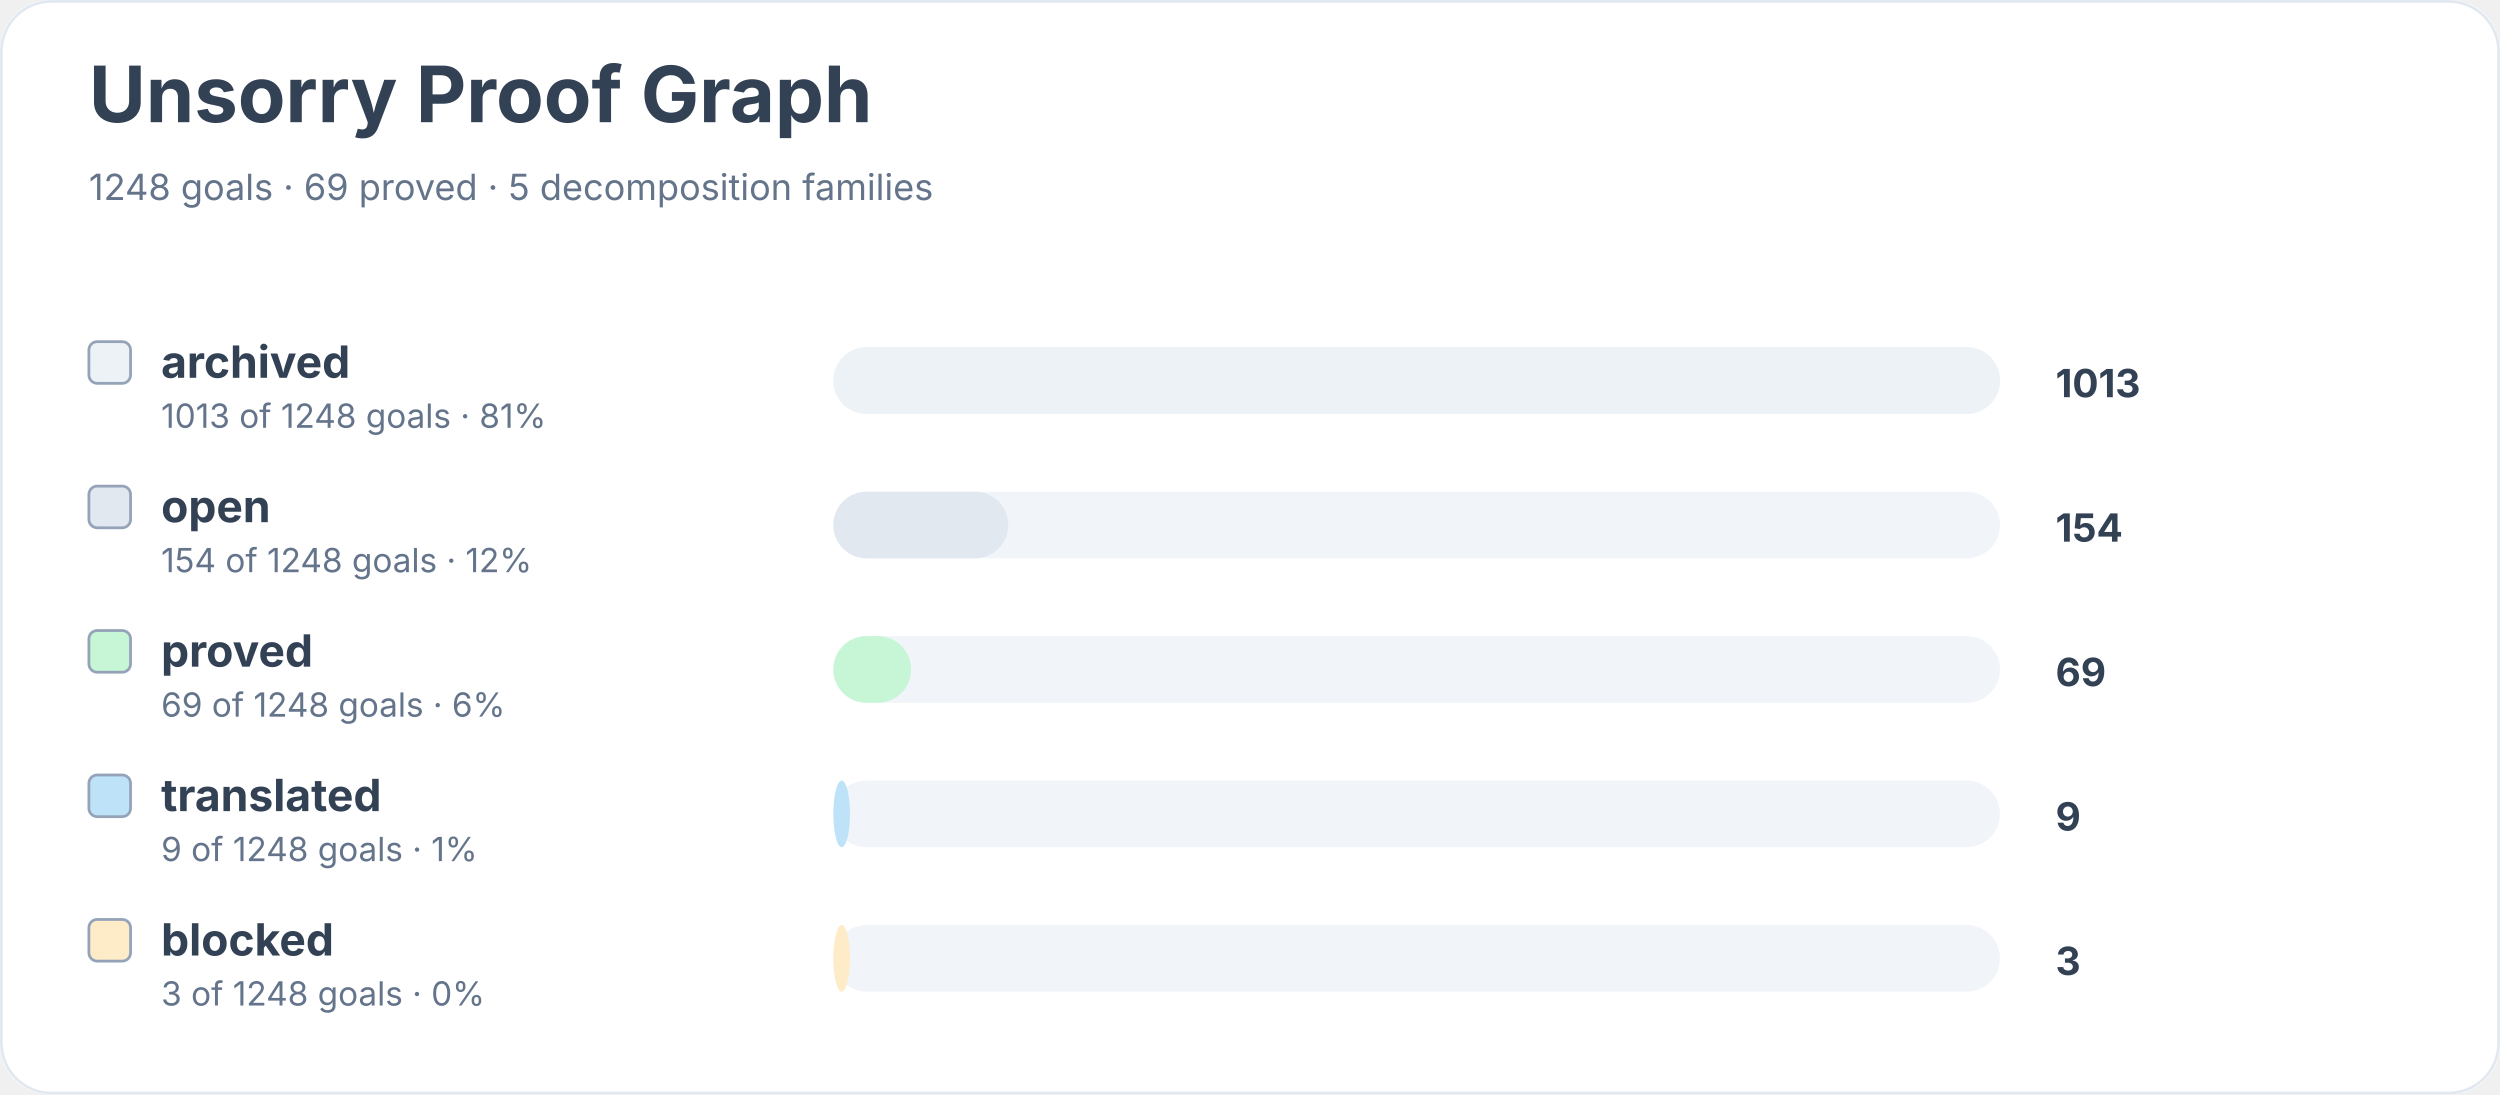
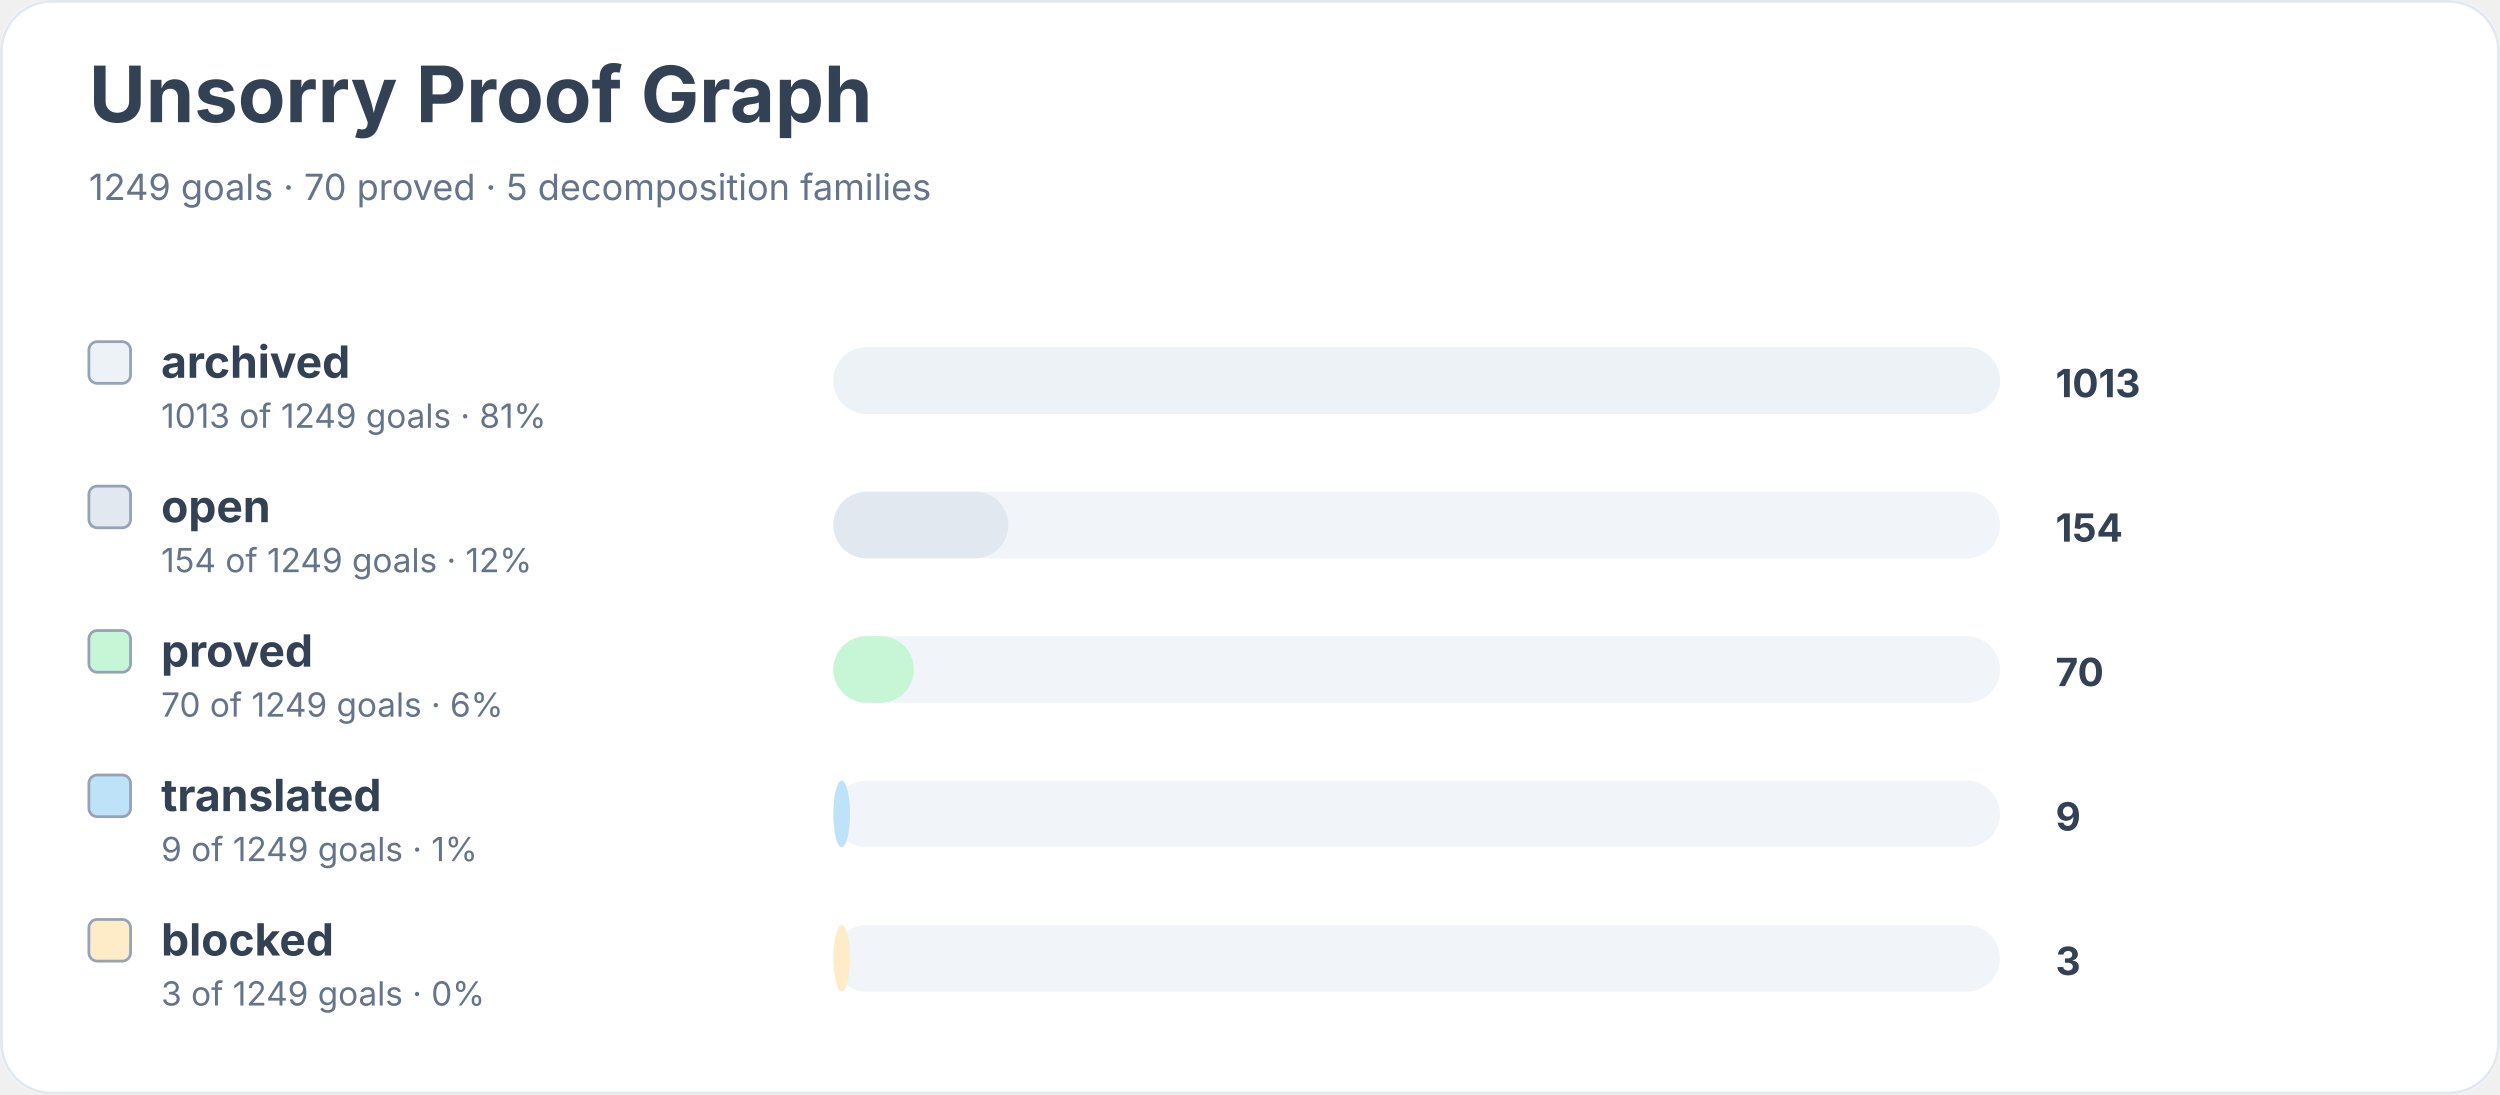
<svg xmlns="http://www.w3.org/2000/svg" width="900" height="394" viewBox="0 0 900 394" role="img" aria-labelledby="title desc">
  <rect width="900" height="100%" rx="18" fill="#ffffff" />
  <rect x="0.5" y="0.5" width="899" height="393" rx="18" fill="none" stroke="#e2e8f0" />
  <text x="32" y="44" font-family="Inter, system-ui, sans-serif" font-size="28" font-weight="700" fill="#334155">Unsorry Proof Graph</text>
-   <text x="32" y="72" font-family="Inter, system-ui, sans-serif" font-size="13" fill="#64748b">1248 goals · 69 proved · 5 decomposition families</text>
+   <text x="32" y="72" font-family="Inter, system-ui, sans-serif" font-size="13" fill="#64748b">1249 goals · 70 proved · 5 decomposition families</text>
  <rect x="32" y="123" width="15" height="15" rx="3" fill="#edf2f7" stroke="#94a3b8" />
  <text x="58" y="136" font-family="Inter, system-ui, sans-serif" font-size="16" font-weight="650" fill="#334155">archived</text>
-   <text x="58" y="154" font-family="Inter, system-ui, sans-serif" font-size="12" fill="#64748b">1013 of 1248 goals · 81%</text>
+   <text x="58" y="154" font-family="Inter, system-ui, sans-serif" font-size="12" fill="#64748b">1013 of 1249 goals · 81%</text>
  <rect x="300" y="125" width="420" height="24" rx="12" fill="#f1f5f9" />
  <rect x="300" y="125" width="420" height="24" rx="12" fill="#edf2f7" />
  <text x="740" y="143" font-family="Inter, system-ui, sans-serif" font-size="14" font-weight="700" fill="#334155">1013</text>
  <rect x="32" y="175" width="15" height="15" rx="3" fill="#e2e8f0" stroke="#94a3b8" />
  <text x="58" y="188" font-family="Inter, system-ui, sans-serif" font-size="16" font-weight="650" fill="#334155">open</text>
-   <text x="58" y="206" font-family="Inter, system-ui, sans-serif" font-size="12" fill="#64748b">154 of 1248 goals · 12%</text>
+   <text x="58" y="206" font-family="Inter, system-ui, sans-serif" font-size="12" fill="#64748b">154 of 1249 goals · 12%</text>
  <rect x="300" y="177" width="420" height="24" rx="12" fill="#f1f5f9" />
  <rect x="300" y="177" width="63" height="24" rx="12" fill="#e2e8f0" />
  <text x="740" y="195" font-family="Inter, system-ui, sans-serif" font-size="14" font-weight="700" fill="#334155">154</text>
  <rect x="32" y="227" width="15" height="15" rx="3" fill="#c6f6d5" stroke="#94a3b8" />
  <text x="58" y="240" font-family="Inter, system-ui, sans-serif" font-size="16" font-weight="650" fill="#334155">proved</text>
-   <text x="58" y="258" font-family="Inter, system-ui, sans-serif" font-size="12" fill="#64748b">69 of 1248 goals · 6%</text>
+   <text x="58" y="258" font-family="Inter, system-ui, sans-serif" font-size="12" fill="#64748b">70 of 1249 goals · 6%</text>
  <rect x="300" y="229" width="420" height="24" rx="12" fill="#f1f5f9" />
-   <rect x="300" y="229" width="28" height="24" rx="12" fill="#c6f6d5" />
-   <text x="740" y="247" font-family="Inter, system-ui, sans-serif" font-size="14" font-weight="700" fill="#334155">69</text>
+   <rect x="300" y="229" width="29" height="24" rx="12" fill="#c6f6d5" />
+   <text x="740" y="247" font-family="Inter, system-ui, sans-serif" font-size="14" font-weight="700" fill="#334155">70</text>
  <rect x="32" y="279" width="15" height="15" rx="3" fill="#bee3f8" stroke="#94a3b8" />
  <text x="58" y="292" font-family="Inter, system-ui, sans-serif" font-size="16" font-weight="650" fill="#334155">translated</text>
-   <text x="58" y="310" font-family="Inter, system-ui, sans-serif" font-size="12" fill="#64748b">9 of 1248 goals · 1%</text>
+   <text x="58" y="310" font-family="Inter, system-ui, sans-serif" font-size="12" fill="#64748b">9 of 1249 goals · 1%</text>
  <rect x="300" y="281" width="420" height="24" rx="12" fill="#f1f5f9" />
  <rect x="300" y="281" width="6" height="24" rx="12" fill="#bee3f8" />
  <text x="740" y="299" font-family="Inter, system-ui, sans-serif" font-size="14" font-weight="700" fill="#334155">9</text>
  <rect x="32" y="331" width="15" height="15" rx="3" fill="#feebc8" stroke="#94a3b8" />
  <text x="58" y="344" font-family="Inter, system-ui, sans-serif" font-size="16" font-weight="650" fill="#334155">blocked</text>
-   <text x="58" y="362" font-family="Inter, system-ui, sans-serif" font-size="12" fill="#64748b">3 of 1248 goals · 0%</text>
+   <text x="58" y="362" font-family="Inter, system-ui, sans-serif" font-size="12" fill="#64748b">3 of 1249 goals · 0%</text>
  <rect x="300" y="333" width="420" height="24" rx="12" fill="#f1f5f9" />
  <rect x="300" y="333" width="6" height="24" rx="12" fill="#feebc8" />
  <text x="740" y="351" font-family="Inter, system-ui, sans-serif" font-size="14" font-weight="700" fill="#334155">3</text>
</svg>
